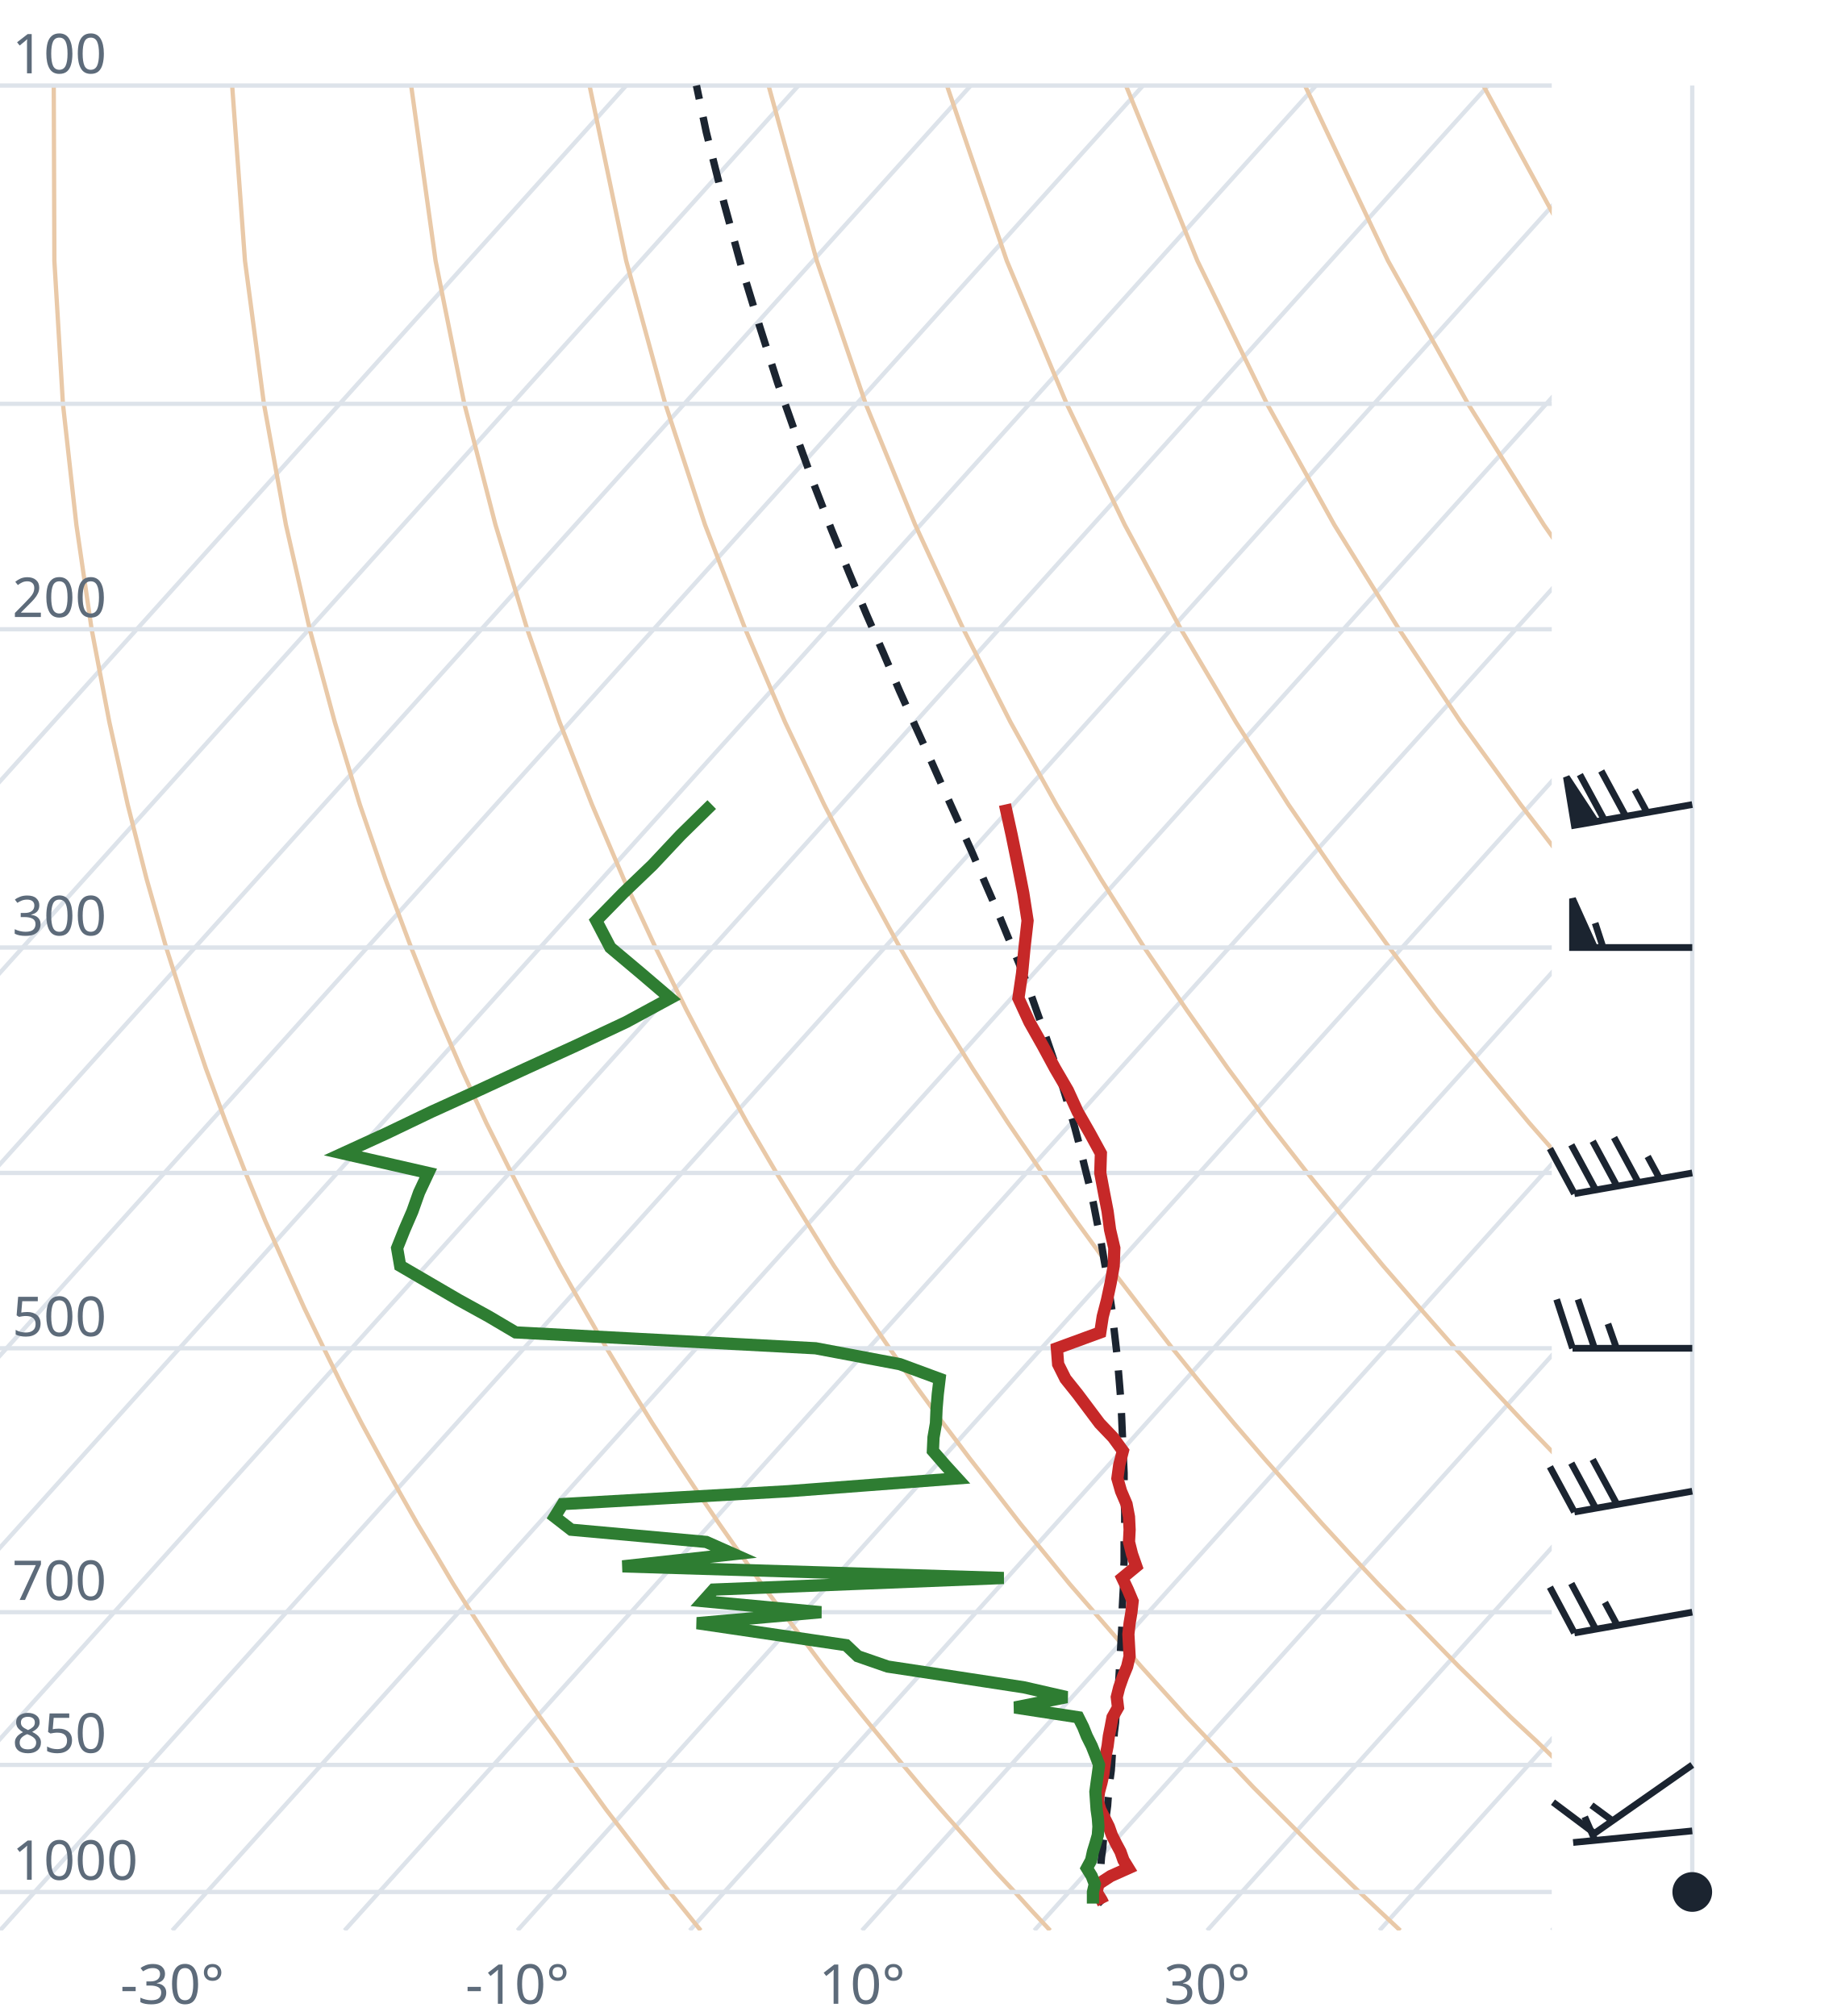
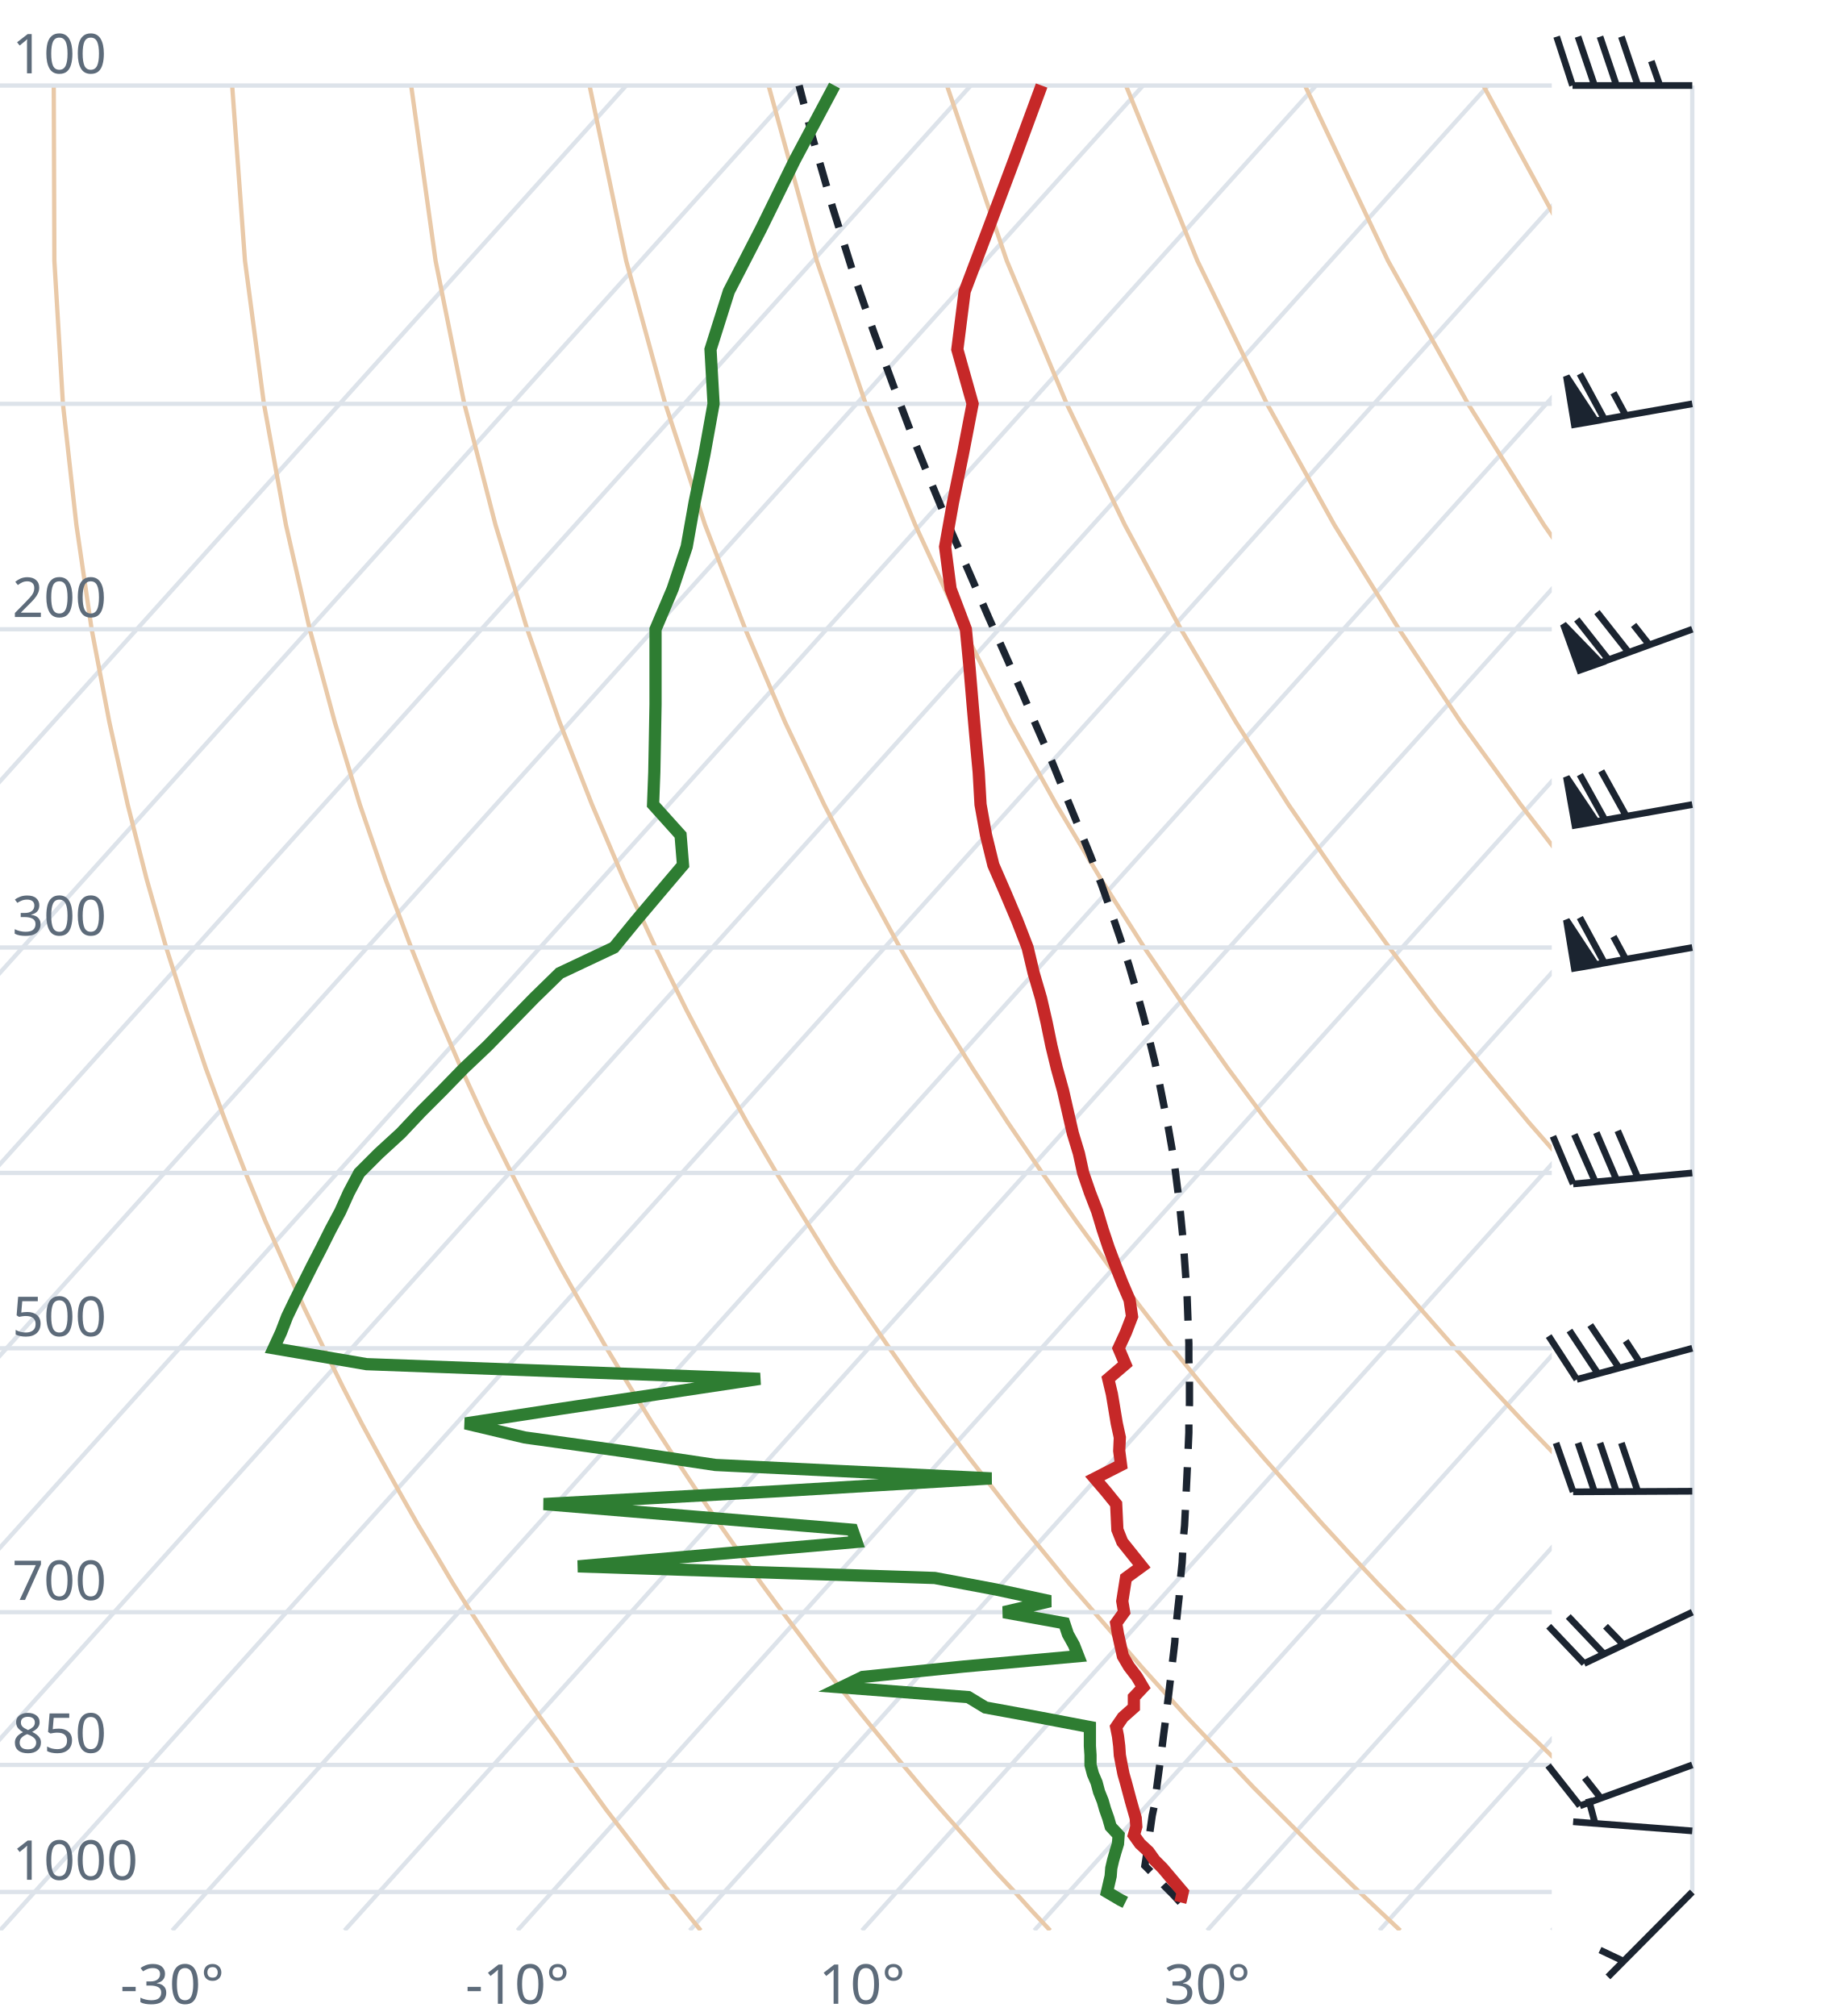
<svg xmlns="http://www.w3.org/2000/svg" viewBox="0 0 300 330" font-family="system-ui,sans-serif" font-size="9">
  <style>.g{stroke:#dde3ea;stroke-width:.7;fill:none}.ad{stroke:#e9c9a8;stroke-width:.7;fill:none}.t{stroke:#c62828;stroke-width:2;fill:none}.d{stroke:#2e7d32;stroke-width:2;fill:none}.pc{stroke:#1b2430;stroke-width:1.2;stroke-dasharray:4 3;fill:none}.barb{stroke:#1b2430;stroke-width:1.1;fill:#1b2430}text{fill:#5d6b7a}</style>
  <clipPath id="c">
    <rect x="0" y="0" width="254" height="316.0" />
  </clipPath>
  <g clip-path="url(#c)">
    <line class="g" x1="-169.3" y1="316.0" x2="102.5" y2="14.0" />
    <line class="g" x1="-141.1" y1="316.0" x2="130.7" y2="14.0" />
    <line class="g" x1="-112.9" y1="316.0" x2="158.9" y2="14.0" />
    <line class="g" x1="-84.7" y1="316.0" x2="187.1" y2="14.0" />
    <line class="g" x1="-56.4" y1="316.0" x2="215.4" y2="14.0" />
    <line class="g" x1="-28.2" y1="316.0" x2="243.6" y2="14.0" />
    <line class="g" x1="0.0" y1="316.0" x2="271.8" y2="14.0" />
    <line class="g" x1="28.2" y1="316.0" x2="300.0" y2="14.0" />
    <line class="g" x1="56.4" y1="316.0" x2="328.2" y2="14.0" />
    <line class="g" x1="84.7" y1="316.0" x2="356.5" y2="14.0" />
    <line class="g" x1="112.9" y1="316.0" x2="384.7" y2="14.0" />
    <line class="g" x1="141.1" y1="316.0" x2="412.9" y2="14.0" />
    <line class="g" x1="169.3" y1="316.0" x2="441.1" y2="14.0" />
    <line class="g" x1="197.6" y1="316.0" x2="469.4" y2="14.0" />
    <line class="g" x1="225.8" y1="316.0" x2="497.6" y2="14.0" />
    <line class="g" x1="254.0" y1="316.0" x2="525.8" y2="14.0" />
    <path class="ad" d="M114.7,316.0L112.2,312.9L109.6,309.7L107.1,306.5L104.5,303.1L101.9,299.7L99.2,296.2L96.6,292.6L93.9,288.9L91.2,285.0L88.4,281.1L85.6,277.0L82.8,272.8L80.0,268.4L77.1,263.9L74.2,259.3L71.3,254.4L68.3,249.4L65.3,244.1L62.3,238.7L59.2,233.0L56.1,227.0L53.0,220.7L49.8,214.1L46.7,207.2L43.4,199.8L40.2,192.0L37.0,183.8L33.7,174.9L30.5,165.4L27.2,155.1L24.0,143.9L20.9,131.7L17.9,118.2L15.0,103.0L12.5,85.9L10.3,66.1L8.9,42.7L8.8,14.0" />
    <path class="ad" d="M171.9,316.0L169.0,312.9L166.1,309.7L163.1,306.5L160.1,303.1L157.1,299.7L154.0,296.2L150.9,292.6L147.8,288.9L144.6,285.0L141.4,281.1L138.1,277.0L134.8,272.8L131.5,268.4L128.1,263.9L124.7,259.3L121.2,254.4L117.7,249.4L114.1,244.1L110.5,238.7L106.8,233.0L103.1,227.0L99.3,220.7L95.5,214.1L91.6,207.2L87.7,199.8L83.7,192.0L79.6,183.8L75.5,174.9L71.4,165.4L67.3,155.1L63.1,143.9L58.9,131.7L54.8,118.2L50.7,103.0L46.8,85.9L43.2,66.1L40.1,42.7L38.0,14.0" />
    <path class="ad" d="M229.2,316.0L225.9,312.9L222.5,309.7L219.2,306.5L215.7,303.1L212.3,299.7L208.8,296.2L205.2,292.6L201.7,288.9L198.0,285.0L194.3,281.1L190.6,277.0L186.8,272.8L183.0,268.4L179.1,263.9L175.1,259.3L171.1,254.4L167.0,249.4L162.9,244.1L158.7,238.7L154.4,233.0L150.0,227.0L145.6,220.7L141.1,214.1L136.5,207.2L131.9,199.8L127.1,192.0L122.3,183.8L117.4,174.9L112.4,165.4L107.3,155.1L102.1,143.9L96.9,131.7L91.6,118.2L86.3,103.0L81.1,85.9L76.0,66.1L71.3,42.7L67.3,14.0" />
    <path class="ad" d="M286.4,316.0L282.7,312.9L279.0,309.7L275.2,306.5L271.4,303.1L267.5,299.7L263.6,296.2L259.6,292.6L255.5,288.9L251.5,285.0L247.3,281.1L243.1,277.0L238.8,272.8L234.5,268.4L230.1,263.9L225.6,259.3L221.0,254.4L216.4,249.4L211.7,244.1L206.9,238.7L202.0,233.0L197.0,227.0L191.9,220.7L186.8,214.1L181.5,207.2L176.1,199.8L170.6,192.0L165.0,183.8L159.2,174.9L153.3,165.4L147.3,155.1L141.2,143.9L134.9,131.7L128.5,118.2L122.0,103.0L115.4,85.9L108.9,66.1L102.5,42.7L96.5,14.0" />
    <path class="ad" d="M343.6,316.0L339.5,312.9L335.4,309.7L331.2,306.5L327.0,303.1L322.7,299.7L318.3,296.2L313.9,292.6L309.4,288.9L304.9,285.0L300.3,281.1L295.6,277.0L290.8,272.8L286.0,268.4L281.0,263.9L276.0,259.3L270.9,254.4L265.7,249.4L260.5,244.1L255.1,238.7L249.6,233.0L244.0,227.0L238.2,220.7L232.4,214.1L226.4,207.2L220.3,199.8L214.0,192.0L207.6,183.8L201.0,174.9L194.3,165.4L187.3,155.1L180.2,143.9L172.9,131.7L165.4,118.2L157.7,103.0L149.8,85.9L141.7,66.1L133.7,42.7L125.8,14.0" />
    <path class="ad" d="M400.9,316.0L396.4,312.9L391.9,309.7L387.3,306.5L382.6,303.1L377.9,299.7L373.1,296.2L368.2,292.6L363.3,288.9L358.3,285.0L353.2,281.1L348.1,277.0L342.8,272.8L337.5,268.4L332.0,263.9L326.5,259.3L320.9,254.4L315.1,249.4L309.2,244.1L303.3,238.7L297.2,233.0L290.9,227.0L284.6,220.7L278.0,214.1L271.4,207.2L264.5,199.8L257.5,192.0L250.3,183.8L242.9,174.9L235.2,165.4L227.4,155.1L219.3,143.9L210.9,131.7L202.3,118.2L193.3,103.0L184.1,85.9L174.6,66.1L164.8,42.7L155.0,14.0" />
    <path class="ad" d="M458.1,316.0L453.2,312.9L448.3,309.7L443.3,306.5L438.2,303.1L433.1,299.7L427.9,296.2L422.6,292.6L417.2,288.9L411.7,285.0L406.2,281.1L400.5,277.0L394.8,272.8L389.0,268.4L383.0,263.9L376.9,259.3L370.8,254.4L364.5,249.4L358.0,244.1L351.5,238.7L344.8,233.0L337.9,227.0L330.9,220.7L323.7,214.1L316.3,207.2L308.7,199.8L300.9,192.0L292.9,183.8L284.7,174.9L276.2,165.4L267.4,155.1L258.3,143.9L248.9,131.7L239.1,118.2L229.0,103.0L218.4,85.9L207.4,66.1L196.0,42.7L184.3,14.0" />
    <path class="ad" d="M515.3,316.0L510.1,312.9L504.7,309.7L499.3,306.5L493.9,303.1L488.3,299.7L482.7,296.2L476.9,292.6L471.1,288.9L465.2,285.0L459.2,281.1L453.0,277.0L446.8,272.8L440.5,268.4L434.0,263.9L427.4,259.3L420.7,254.4L413.8,249.4L406.8,244.1L399.7,238.7L392.4,233.0L384.9,227.0L377.2,220.7L369.3,214.1L361.2,207.2L352.9,199.8L344.4,192.0L335.6,183.8L326.5,174.9L317.1,165.4L307.4,155.1L297.4,143.9L286.9,131.7L276.0,118.2L264.6,103.0L252.7,85.9L240.3,66.1L227.2,42.7L213.6,14.0" />
    <path class="ad" d="M572.6,316.0L566.9,312.9L561.2,309.7L555.4,306.5L549.5,303.1L543.5,299.7L537.4,296.2L531.3,292.6L525.0,288.9L518.6,285.0L512.1,281.1L505.5,277.0L498.8,272.8L491.9,268.4L485.0,263.9L477.9,259.3L470.6,254.4L463.2,249.4L455.6,244.1L447.9,238.7L439.9,233.0L431.8,227.0L423.5,220.7L415.0,214.1L406.2,207.2L397.2,199.8L387.9,192.0L378.3,183.8L368.4,174.9L358.1,165.4L347.5,155.1L336.4,143.9L324.9,131.7L312.9,118.2L300.3,103.0L287.1,85.9L273.1,66.1L258.4,42.7L242.8,14.0" />
    <path class="ad" d="M629.8,316.0L623.8,312.9L617.6,309.7L611.4,306.5L605.1,303.1L598.7,299.7L592.2,296.2L585.6,292.6L578.9,288.9L572.0,285.0L565.1,281.1L558.0,277.0L550.8,272.8L543.4,268.4L536.0,263.9L528.3,259.3L520.5,254.4L512.5,249.4L504.4,244.1L496.1,238.7L487.5,233.0L478.8,227.0L469.8,220.7L460.6,214.1L451.1,207.2L441.4,199.8L431.3,192.0L420.9,183.8L410.2,174.9L399.1,165.4L387.5,155.1L375.5,143.9L362.9,131.7L349.8,118.2L335.9,103.0L321.4,85.9L306.0,66.1L289.6,42.7L272.1,14.0" />
    <line class="g" x1="0" y1="309.7" x2="254" y2="309.7" />
    <line class="g" x1="0" y1="288.9" x2="254" y2="288.9" />
    <line class="g" x1="0" y1="263.9" x2="254" y2="263.9" />
    <line class="g" x1="0" y1="220.7" x2="254" y2="220.7" />
    <line class="g" x1="0" y1="192.0" x2="254" y2="192.0" />
    <line class="g" x1="0" y1="155.1" x2="254" y2="155.1" />
    <line class="g" x1="0" y1="103.0" x2="254" y2="103.0" />
    <line class="g" x1="0" y1="66.1" x2="254" y2="66.1" />
    <line class="g" x1="0" y1="14.0" x2="254" y2="14.0" />
-     <path class="pc" d="M180.6,311.6L179.5,310.5L179.7,309.2L179.8,307.9L180.0,306.6L180.2,305.3L180.3,304.0L180.5,302.6L180.6,301.3L180.8,299.9L181.0,298.5L181.1,297.1L181.3,295.6L181.4,294.2L181.6,292.7L181.7,291.3L181.9,289.8L182.0,288.3L182.1,286.7L182.3,285.2L182.4,283.6L182.6,282.0L182.7,280.4L182.8,278.8L182.9,277.2L183.1,275.5L183.2,273.8L183.3,272.1L183.4,270.4L183.5,268.6L183.6,266.8L183.7,265.0L183.7,263.2L183.8,261.3L183.9,259.5L183.9,257.5L184.0,255.6L184.0,253.6L184.0,251.6L184.1,249.6L184.1,247.5L184.0,245.4L184.0,243.3L184.0,241.1L183.9,238.9L183.8,236.7L183.7,234.4L183.6,232.0L183.5,229.7L183.3,227.2L183.1,224.8L182.9,222.3L182.6,219.7L182.3,217.1L182.0,214.4L181.6,211.7L181.2,208.9L180.7,206.1L180.2,203.1L179.6,200.2L179.0,197.1L178.3,194.0L177.5,190.8L176.7,187.5L175.8,184.1L174.8,180.7L173.7,177.1L172.5,173.5L171.2,169.7L169.8,165.8L168.4,161.8L166.8,157.7L165.0,153.4L163.2,149.0L161.2,144.4L159.2,139.7L157.0,134.8L154.7,129.7L152.3,124.3L149.8,118.8L147.2,113.0L144.6,106.9L141.8,100.5L139.0,93.8L136.1,86.7L133.2,79.2L130.3,71.2L127.3,62.7L124.4,53.6L121.4,43.8L118.5,33.2L115.6,21.6L114.0,14.0" />
-     <path class="t" d="M180.6,311.6L180.3,311.0L179.5,309.7L179.8,308.4L181.8,307.1L184.7,305.8L183.9,304.5L183.4,303.1L182.7,301.8L182.0,300.4L181.5,299.0L180.8,297.6L180.1,296.2L179.7,294.8L179.9,293.3L180.3,291.8L180.6,290.4L180.8,288.9L181.0,287.3L181.3,285.8L181.5,284.2L181.8,282.7L182.1,281.1L183.0,279.5L182.8,277.8L183.2,276.2L183.8,274.5L184.5,272.8L184.9,271.1L184.8,269.3L184.7,267.5L184.9,265.7L185.2,263.9L185.4,262.1L184.6,260.2L183.7,258.3L186.0,256.4L185.3,254.4L184.8,252.4L184.9,250.4L184.8,248.3L184.4,246.2L183.5,244.1L182.9,242.0L183.2,239.8L183.8,237.5L182.2,235.3L180.0,233.0L178.2,230.6L176.4,228.2L174.4,225.7L173.2,223.3L173.0,220.7L180.1,218.1L180.5,215.5L181.2,212.8L181.8,210.0L182.3,207.2L182.4,204.3L181.7,201.3L181.3,198.3L180.7,195.2L180.1,192.0L180.2,188.8L178.4,185.5L176.4,182.0L174.8,178.5L172.7,174.9L170.7,171.2L168.5,167.3L166.7,163.4L167.3,159.3L167.7,155.1L168.2,150.7L167.5,146.2L166.6,141.6L165.6,136.7L164.5,131.7" />
-     <path class="d" d="M178.9,311.6L178.9,311.0L178.9,309.7L179.2,308.4L178.7,307.1L177.9,305.8L178.6,304.5L178.9,303.1L179.3,301.8L179.7,300.4L179.8,299.0L179.7,297.6L179.5,296.2L179.4,294.8L179.3,293.3L179.5,291.8L179.7,290.4L179.9,288.9L179.3,287.3L178.7,285.8L177.9,284.2L177.3,282.7L176.5,281.1L166.1,279.5L174.6,277.8L167.6,276.2L156.5,274.5L145.3,272.8L140.4,271.1L138.5,269.3L126.3,267.5L114.1,265.7L134.4,263.9L115.1,262.1L116.8,260.2L164.3,258.3L101.9,256.4L120.1,254.4L115.6,252.4L93.5,250.4L90.8,248.3L92.1,246.2L129.0,244.1L156.7,242.0L154.7,239.8L152.7,237.5L152.8,235.3L153.2,233.0L153.3,230.6L153.5,228.2L153.8,225.7L147.3,223.3L133.5,220.7L84.4,218.1L80.0,215.5L75.1,212.8L70.3,210.0L65.5,207.2L65.0,204.3L66.2,201.3L67.5,198.3L68.6,195.2L70.1,192.0L56.1,188.8L63.3,185.5L70.6,182.0L78.3,178.5L86.1,174.9L94.2,171.2L102.5,167.3L109.7,163.4L104.9,159.3L99.9,155.1L97.6,150.7L102.0,146.2L106.8,141.6L111.4,136.7L116.5,131.7" />
+     <path class="pc" d="M193.2,311.4L192.0,310.1L190.7,308.8L189.5,307.5L188.2,306.2L187.4,305.4L187.6,304.1L187.8,302.7L188.0,301.4L188.2,300.0L188.4,298.6L188.6,297.2L188.9,295.8L189.1,294.3L189.3,292.9L189.5,291.4L189.7,289.9L189.9,288.4L190.1,286.9L190.3,285.3L190.5,283.7L190.7,282.2L190.9,280.6L191.1,278.9L191.3,277.3L191.5,275.6L191.7,274.0L191.9,272.2L192.1,270.5L192.3,268.8L192.4,267.0L192.6,265.2L192.8,263.3L193.0,261.5L193.1,259.6L193.3,257.7L193.5,255.8L193.6,253.8L193.7,251.8L193.9,249.7L194.0,247.7L194.1,245.6L194.2,243.4L194.3,241.3L194.4,239.1L194.5,236.8L194.6,234.5L194.6,232.2L194.7,229.8L194.7,227.4L194.7,225.0L194.6,222.5L194.6,219.9L194.5,217.3L194.4,214.6L194.3,211.9L194.1,209.1L193.9,206.3L193.7,203.4L193.4,200.4L193.1,197.3L192.7,194.2L192.3,191.0L191.8,187.8L191.2,184.4L190.5,180.9L189.8,177.4L189.0,173.7L188.1,170.0L187.1,166.1L186.0,162.1L184.8,158.0L183.4,153.7L181.9,149.3L180.3,144.8L178.5,140.1L176.5,135.2L174.4,130.1L172.2,124.7L169.8,119.2L167.3,113.4L164.6,107.3L161.8,101.0L158.9,94.3L155.8,87.2L152.7,79.7L149.5,71.8L146.3,63.3L143.0,54.3L139.6,44.5L136.3,34.0L133.0,22.5L130.8,14.0" />
+     <path class="t" d="M193.2,311.4L193.3,311.0L193.6,309.7L192.5,308.4L191.4,307.1L190.3,305.8L189.0,304.5L188.0,303.1L186.6,301.8L185.6,300.4L186.0,299.0L185.9,297.6L185.5,296.2L185.1,294.8L184.7,293.3L184.3,291.8L183.9,290.4L183.6,288.9L183.3,287.3L183.2,285.8L183.0,284.2L182.7,282.7L183.8,281.1L185.6,279.5L185.6,277.8L187.1,276.2L186.1,274.5L184.8,272.8L183.8,271.1L183.4,269.3L183.0,267.5L182.7,265.7L184.0,263.9L183.7,262.1L184.0,260.2L184.3,258.3L186.9,256.4L185.3,254.4L183.7,252.4L182.9,250.4L182.8,248.3L182.7,246.2L181.0,244.1L179.2,242.0L183.5,239.8L183.2,237.5L183.3,235.3L182.8,233.0L182.4,230.6L182.0,228.2L181.4,225.7L184.2,223.3L183.1,220.7L184.3,218.1L185.3,215.5L184.9,212.8L183.7,210.0L182.6,207.2L181.5,204.3L180.5,201.3L179.6,198.3L178.4,195.2L177.3,192.0L176.6,188.8L175.6,185.5L174.8,182.0L174.0,178.5L173.0,174.9L172.1,171.2L171.3,167.3L170.4,163.4L169.2,159.3L168.2,155.1L166.5,150.7L164.6,146.2L162.6,141.6L161.4,136.7L160.5,131.7L160.2,126.4L159.7,121.0L159.2,115.3L158.7,109.3L158.1,103.0L155.6,96.4L154.7,89.5L156.0,82.2L157.6,74.4L159.2,66.1L156.7,57.2L157.9,47.7L161.8,37.4L166.0,26.2L170.5,14.0" />
+     <path class="d" d="M184.2,311.4L183.4,311.0L181.2,309.7L181.5,308.4L181.8,307.1L181.9,305.8L182.2,304.5L182.6,303.1L183.0,301.8L183.1,300.4L181.8,299.0L181.4,297.6L180.9,296.2L180.5,294.8L179.9,293.3L179.5,291.8L178.9,290.4L178.5,288.9L178.5,287.3L178.4,285.8L178.4,284.2L178.4,282.7L170.0,281.1L161.3,279.5L158.5,277.8L137.7,276.2L141.2,274.5L157.7,272.8L176.5,271.1L175.8,269.3L174.8,267.5L174.2,265.7L164.3,263.9L171.9,262.1L163.1,260.2L153.0,258.3L94.6,256.4L117.2,254.4L140.2,252.4L139.5,250.4L114.2,248.3L89.0,246.2L127.3,244.1L162.3,242.0L117.1,239.8L101.7,237.5L85.9,235.3L76.2,233.0L91.8,230.6L107.8,228.2L124.4,225.7L60.0,223.3L44.8,220.7L46.0,218.1L47.0,215.5L48.3,212.8L49.7,210.0L51.1,207.2L52.6,204.3L54.1,201.3L55.7,198.3L57.1,195.2L58.8,192.0L62.0,188.8L65.6,185.5L68.9,182.0L72.4,178.5L75.9,174.9L79.8,171.2L83.6,167.3L87.4,163.4L91.6,159.3L100.5,155.1L104.1,150.7L107.9,146.2L111.8,141.6L111.4,136.7L106.9,131.7L107.1,126.4L107.2,121.0L107.3,115.3L107.3,109.3L107.3,103.0L110.1,96.4L112.4,89.5L113.7,82.2L115.3,74.4L116.8,66.1L116.3,57.2L119.3,47.7L124.6,37.4L130.1,26.2L136.6,14.0" />
  </g>
  <text x="2" y="307.7">1000</text>
  <text x="2" y="286.9">850</text>
  <text x="2" y="261.9">700</text>
  <text x="2" y="218.7">500</text>
  <text x="2" y="153.1">300</text>
  <text x="2" y="101.0">200</text>
  <text x="2" y="12.0">100</text>
  <text x="28.2" y="328" text-anchor="middle">-30°</text>
  <text x="84.7" y="328" text-anchor="middle">-10°</text>
  <text x="141.1" y="328" text-anchor="middle">10°</text>
  <text x="197.6" y="328" text-anchor="middle">30°</text>
  <line class="g" x1="277.0" y1="309.7" x2="277.0" y2="14.0" />
-   <circle class="barb" cx="277.0" cy="309.7" r="2.7" fill="none" />
-   <path class="barb" d="M277.0,299.7L257.5,301.6M261.1,301.3L259.4,297.4" />
-   <path class="barb" d="M277.0,288.9L261.0,300.1M261.0,300.1L254.2,295.0M263.9,298.0L260.5,295.5" />
-   <path class="barb" d="M277.0,263.9L257.7,267.3M257.7,267.3L253.7,259.8M261.2,266.7L257.2,259.2M264.7,266.0L262.7,262.3" />
-   <path class="barb" d="M277.0,244.1L257.7,247.5M257.7,247.5L253.7,240.1M261.2,246.9L257.2,239.5M264.7,246.3L260.7,238.9" />
-   <path class="barb" d="M277.0,220.7L257.4,220.7M257.4,220.7L254.8,212.7M261.0,220.7L258.3,212.7M264.6,220.7L263.2,216.7" />
-   <path class="barb" d="M277.0,192.0L257.7,195.4M257.7,195.4L253.7,188.0M261.2,194.8L257.2,187.4M264.7,194.2L260.7,186.8M268.2,193.6L264.2,186.2M271.7,193.0L269.7,189.3" />
-   <path class="barb" d="M277.0,155.1L257.4,155.1M257.4,155.1L257.4,147.1L261.0,155.1ZM262.4,155.1L261.1,151.1" />
-   <path class="barb" d="M277.0,131.7L257.7,135.1M257.7,135.1L256.4,127.2L261.2,134.5ZM262.6,134.2L258.6,126.8M266.1,133.6L262.1,126.2M269.6,133.0L267.6,129.3" />
+   <path class="barb" d="M277.0,309.7L263.2,323.6M265.7,321.0L261.9,319.2" />
+   <path class="barb" d="M277.0,299.7L257.5,298.2M261.1,298.5L260.0,294.4" />
+   <path class="barb" d="M277.0,288.9L258.6,295.6M258.6,295.6L253.4,289.0M262.0,294.3L259.4,291.0" />
+   <path class="barb" d="M277.0,263.9L259.3,272.3M259.3,272.3L253.5,266.2M262.5,270.7L256.7,264.6M265.7,269.2L262.8,266.2" />
+   <path class="barb" d="M277.0,244.1L257.5,244.2M257.5,244.2L254.7,236.2M261.0,244.2L258.3,236.2M264.6,244.2L261.9,236.2M268.1,244.2L265.4,236.2" />
+   <path class="barb" d="M277.0,220.7L258.1,225.8M258.1,225.8L253.5,218.7M261.6,224.9L256.9,217.8M265.0,223.9L260.3,216.9M268.4,223.0L266.1,219.5" />
+   <path class="barb" d="M277.0,192.0L257.5,193.8M257.5,193.8L254.2,186.0M261.1,193.4L257.7,185.7M264.6,193.1L261.3,185.4M268.1,192.8L264.8,185.1" />
+   <path class="barb" d="M277.0,155.1L257.7,158.5M257.7,158.5L256.4,150.6L261.2,157.9ZM262.6,157.6L258.6,150.2M266.1,157.0L264.1,153.3" />
+   <path class="barb" d="M277.0,131.7L257.8,135.1M257.8,135.1L256.4,127.2L261.3,134.5ZM262.7,134.2L258.6,126.8M266.2,133.6L262.1,126.2" />
+   <path class="barb" d="M277.0,103.0L258.6,109.7M258.6,109.7L255.9,102.2L262.0,108.5ZM263.3,108.0L258.1,101.4M266.6,106.8L261.4,100.2M270.0,105.6L267.4,102.3" />
+   <path class="barb" d="M277.0,66.1L257.7,69.5M257.7,69.5L256.4,61.6L261.2,68.9ZM262.6,68.6L258.6,61.2M266.1,68.0L264.1,64.3" />
+   <path class="barb" d="M277.0,14.0L257.4,14.0M257.4,14.0L254.8,6.0M261.0,14.0L258.3,6.0M264.6,14.0L261.9,6.0M268.1,14.0L265.4,6.0M271.7,14.0L270.3,10.0" />
</svg>
